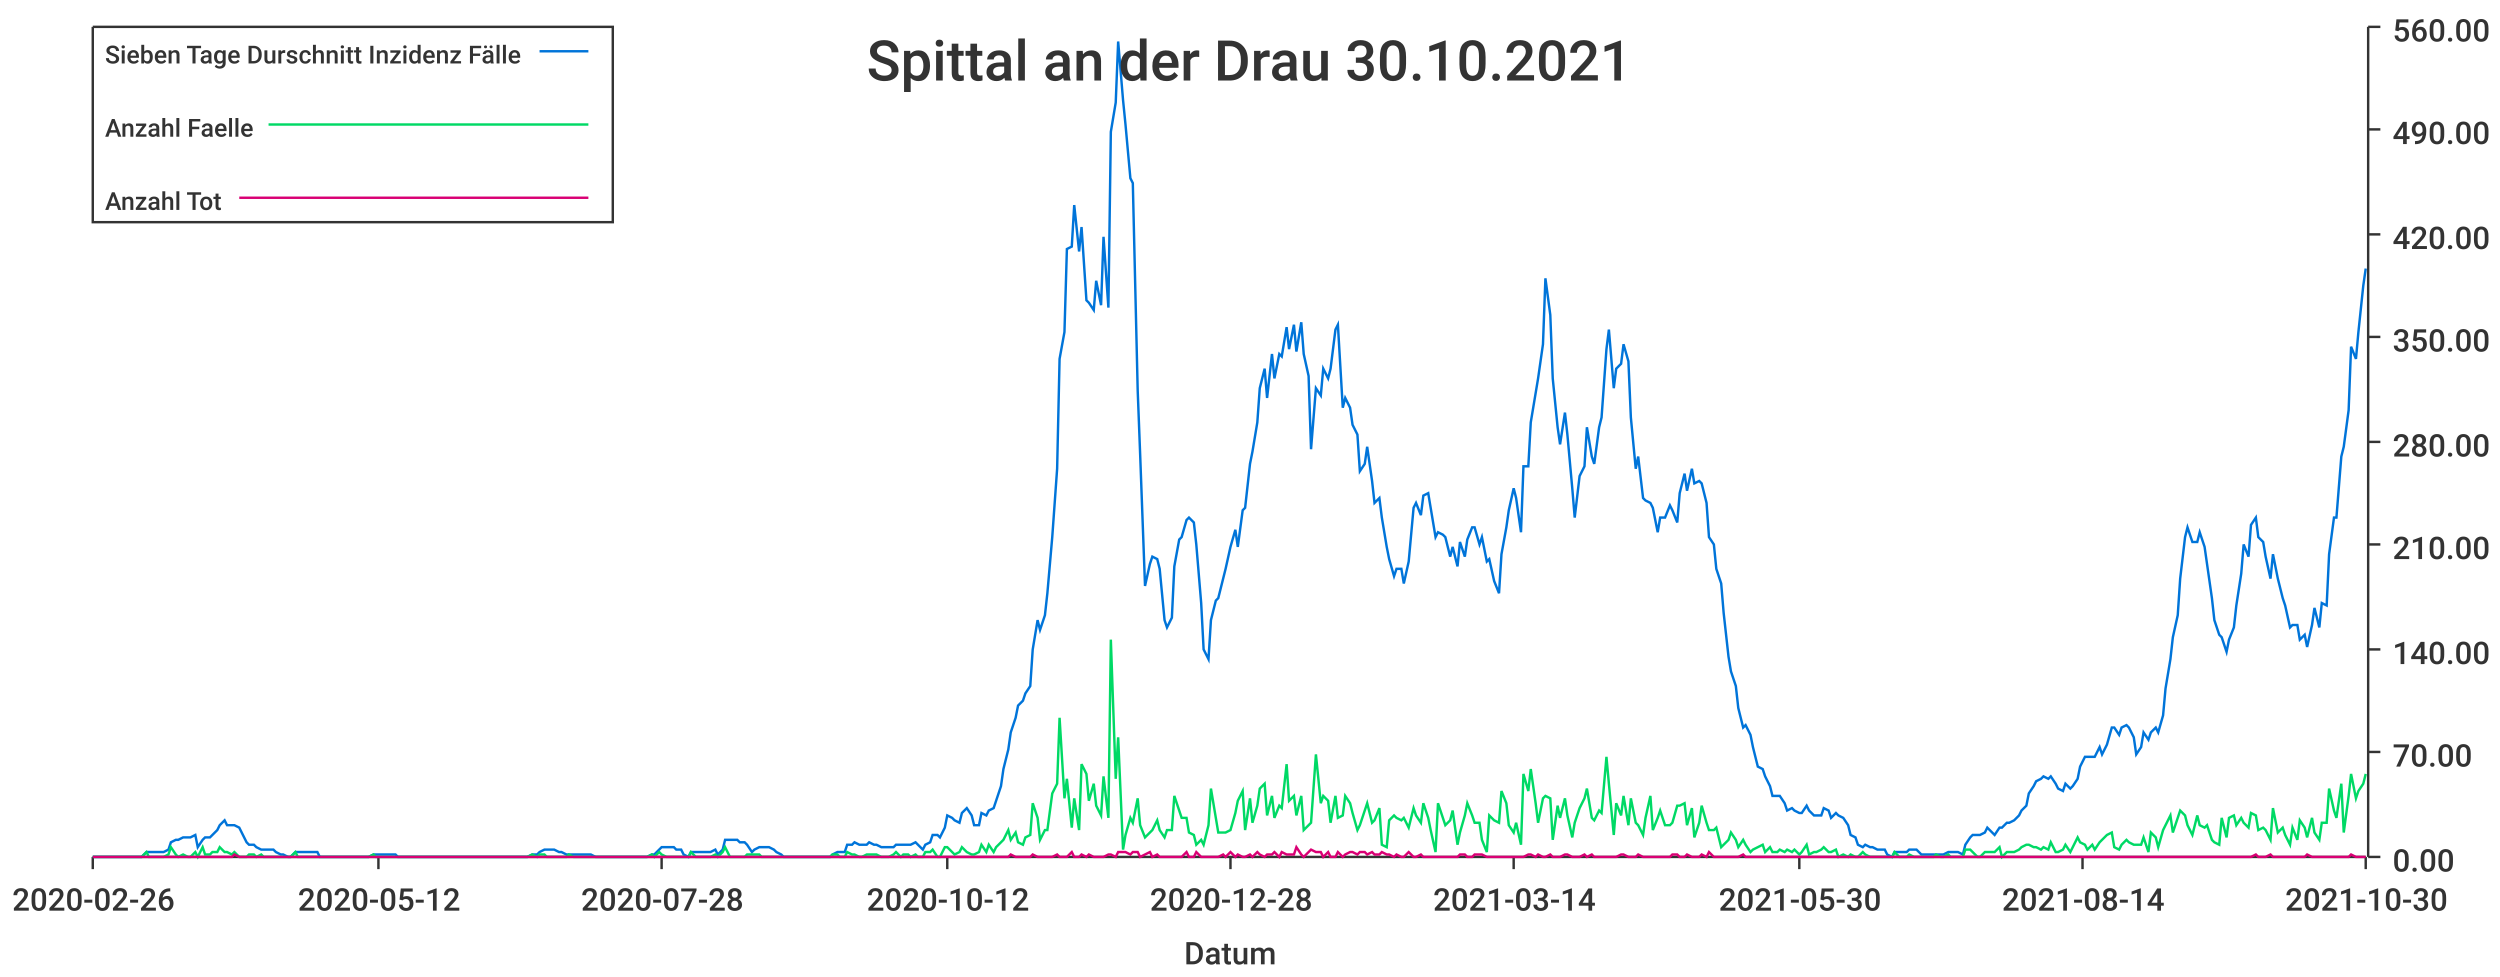
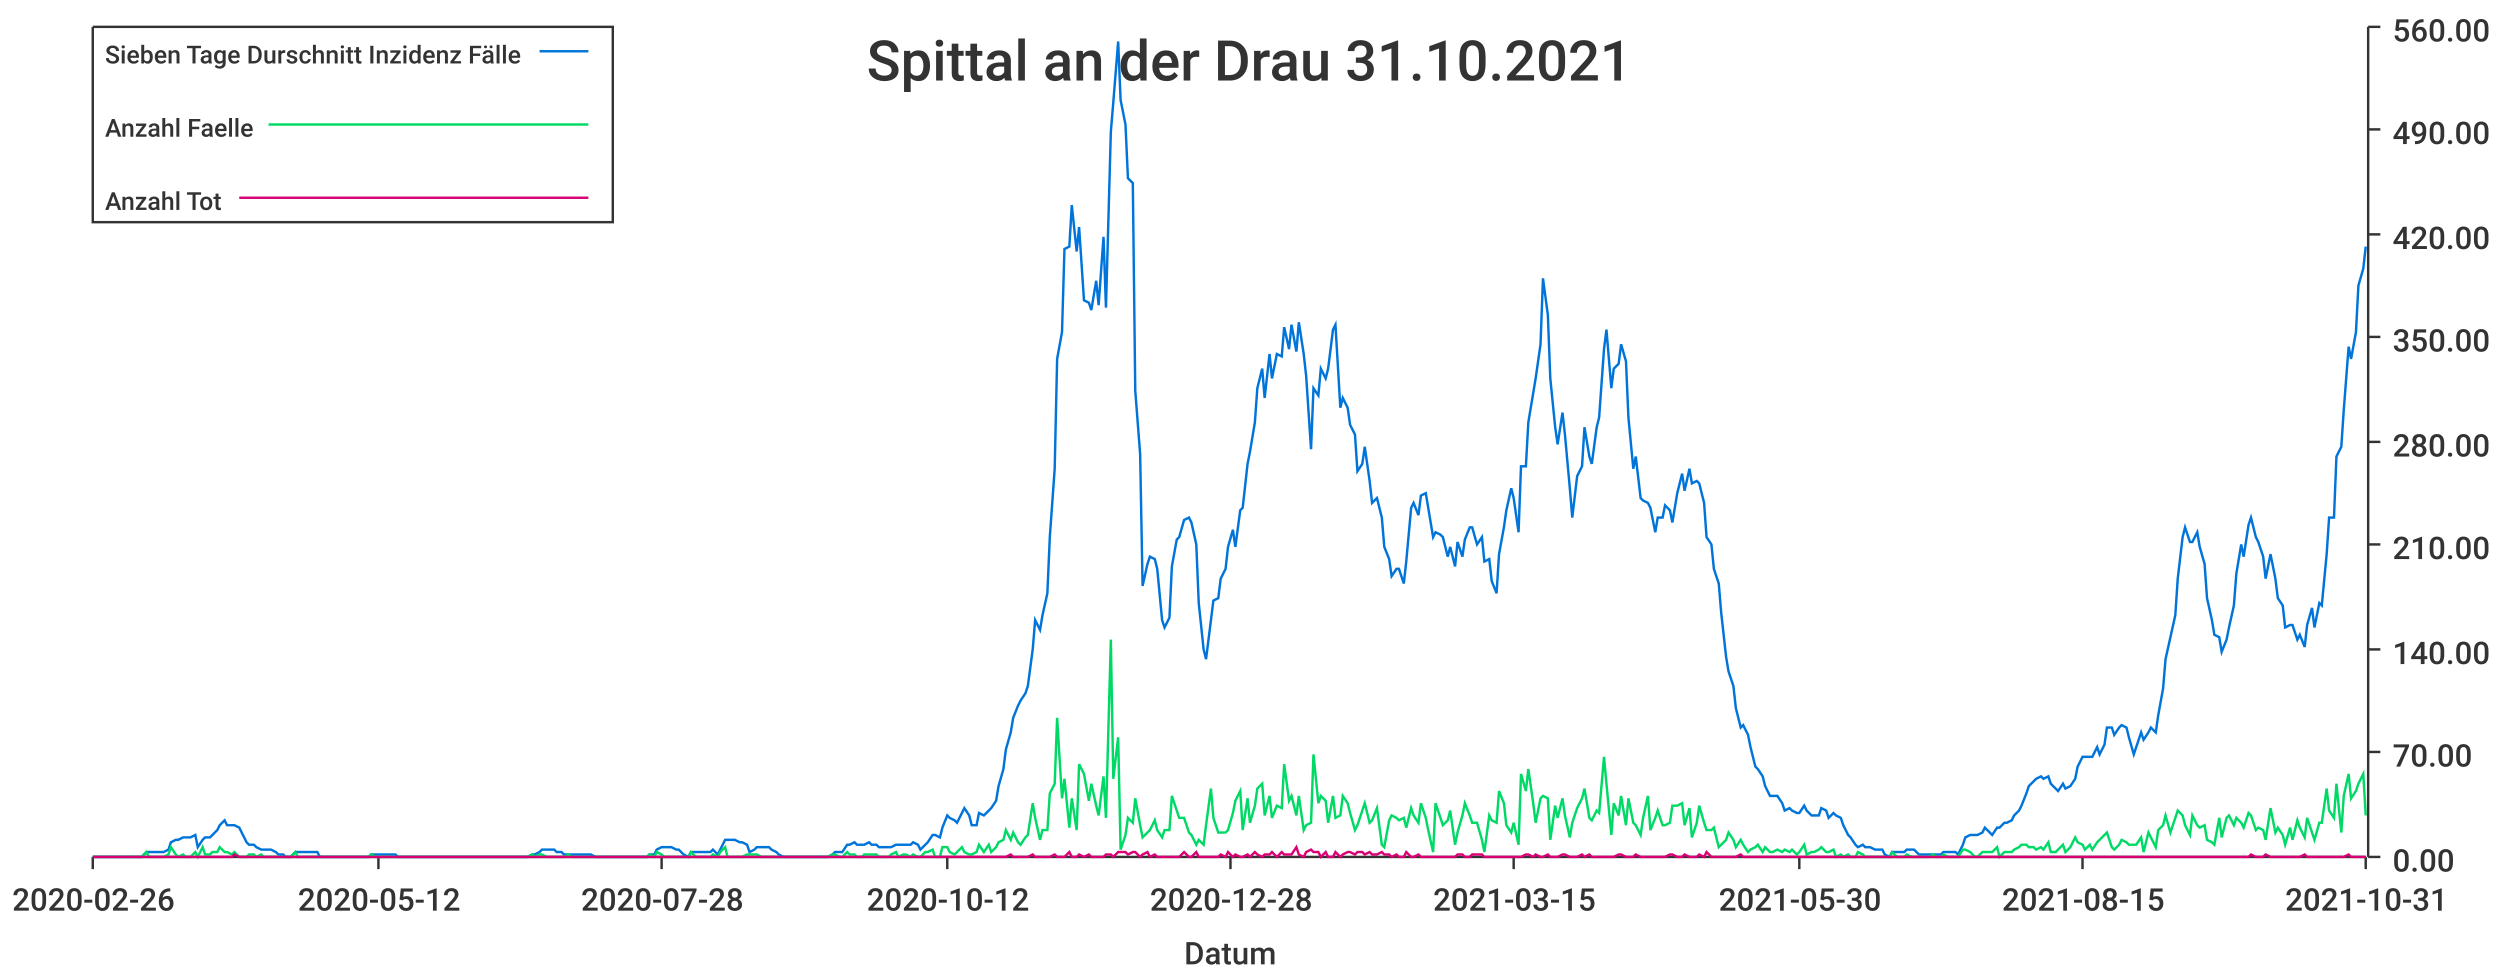
<svg xmlns="http://www.w3.org/2000/svg" width="1024" height="400">\n<path d="M 0 0 L 1024 0 L 1024 400 L 0 400 L 0 0" style="stroke-width:0;stroke:rgba(255,255,255,1.0);fill:rgba(255,255,255,1.0)" />
  <path d="M 38 11 L 969 11 L 969 351 L 38 351 L 38 11" style="stroke-width:0;stroke:rgba(255,255,255,1.0);fill:rgba(255,255,255,1.0)" />
  <path d="M 38 351 L 969 351" style="stroke-width:1;stroke:rgba(51,51,51,1.0);fill:none" />
  <path d="M 38 351 L 38 356" style="stroke-width:1;stroke:rgba(51,51,51,1.0);fill:none" />
  <text x="5" y="373" style="stroke-width:0;stroke:none;fill:rgba(51,51,51,1.0);font-size:12.8px;font-family:'Roboto Medium',sans-serif">2020-02-26</text>
  <path d="M 155 351 L 155 356" style="stroke-width:1;stroke:rgba(51,51,51,1.0);fill:none" />
  <text x="122" y="373" style="stroke-width:0;stroke:none;fill:rgba(51,51,51,1.0);font-size:12.8px;font-family:'Roboto Medium',sans-serif">2020-05-12</text>
  <path d="M 271 351 L 271 356" style="stroke-width:1;stroke:rgba(51,51,51,1.0);fill:none" />
  <text x="238" y="373" style="stroke-width:0;stroke:none;fill:rgba(51,51,51,1.0);font-size:12.8px;font-family:'Roboto Medium',sans-serif">2020-07-28</text>
  <path d="M 388 351 L 388 356" style="stroke-width:1;stroke:rgba(51,51,51,1.0);fill:none" />
  <text x="355" y="373" style="stroke-width:0;stroke:none;fill:rgba(51,51,51,1.0);font-size:12.8px;font-family:'Roboto Medium',sans-serif">2020-10-12</text>
  <path d="M 504 351 L 504 356" style="stroke-width:1;stroke:rgba(51,51,51,1.0);fill:none" />
  <text x="471" y="373" style="stroke-width:0;stroke:none;fill:rgba(51,51,51,1.0);font-size:12.8px;font-family:'Roboto Medium',sans-serif">2020-12-28</text>
  <path d="M 620 351 L 620 356" style="stroke-width:1;stroke:rgba(51,51,51,1.0);fill:none" />
-   <text x="587" y="373" style="stroke-width:0;stroke:none;fill:rgba(51,51,51,1.0);font-size:12.8px;font-family:'Roboto Medium',sans-serif">2021-03-14</text>
+   <text x="587" y="373" style="stroke-width:0;stroke:none;fill:rgba(51,51,51,1.0);font-size:12.8px;font-family:'Roboto Medium',sans-serif">2021-03-15</text>
  <path d="M 737 351 L 737 356" style="stroke-width:1;stroke:rgba(51,51,51,1.0);fill:none" />
  <text x="704" y="373" style="stroke-width:0;stroke:none;fill:rgba(51,51,51,1.0);font-size:12.8px;font-family:'Roboto Medium',sans-serif">2021-05-30</text>
  <path d="M 853 351 L 853 356" style="stroke-width:1;stroke:rgba(51,51,51,1.0);fill:none" />
-   <text x="820" y="373" style="stroke-width:0;stroke:none;fill:rgba(51,51,51,1.0);font-size:12.8px;font-family:'Roboto Medium',sans-serif">2021-08-14</text>
+   <text x="820" y="373" style="stroke-width:0;stroke:none;fill:rgba(51,51,51,1.0);font-size:12.8px;font-family:'Roboto Medium',sans-serif">2021-08-15</text>
  <path d="M 969 351 L 969 356" style="stroke-width:1;stroke:rgba(51,51,51,1.0);fill:none" />
-   <text x="936" y="373" style="stroke-width:0;stroke:none;fill:rgba(51,51,51,1.0);font-size:12.8px;font-family:'Roboto Medium',sans-serif">2021-10-30</text>
+   <text x="936" y="373" style="stroke-width:0;stroke:none;fill:rgba(51,51,51,1.0);font-size:12.8px;font-family:'Roboto Medium',sans-serif">2021-10-31</text>
  <text x="485" y="395" style="stroke-width:0;stroke:none;fill:rgba(51,51,51,1.0);font-size:12.8px;font-family:'Roboto Medium',sans-serif">Datum</text>
  <path d="M 970 351 L 970 11" style="stroke-width:1;stroke:rgba(51,51,51,1.0);fill:none" />
  <path d="M 970 351 L 975 351" style="stroke-width:1;stroke:rgba(51,51,51,1.0);fill:none" />
  <text x="980" y="357" style="stroke-width:0;stroke:none;fill:rgba(51,51,51,1.0);font-size:12.8px;font-family:'Roboto Medium',sans-serif">0.00</text>
  <path d="M 970 308 L 975 308" style="stroke-width:1;stroke:rgba(51,51,51,1.0);fill:none" />
  <text x="980" y="314" style="stroke-width:0;stroke:none;fill:rgba(51,51,51,1.0);font-size:12.8px;font-family:'Roboto Medium',sans-serif">70.00</text>
  <path d="M 970 266 L 975 266" style="stroke-width:1;stroke:rgba(51,51,51,1.0);fill:none" />
  <text x="980" y="272" style="stroke-width:0;stroke:none;fill:rgba(51,51,51,1.0);font-size:12.8px;font-family:'Roboto Medium',sans-serif">140.00</text>
  <path d="M 970 223 L 975 223" style="stroke-width:1;stroke:rgba(51,51,51,1.0);fill:none" />
  <text x="980" y="229" style="stroke-width:0;stroke:none;fill:rgba(51,51,51,1.0);font-size:12.8px;font-family:'Roboto Medium',sans-serif">210.00</text>
  <path d="M 970 181 L 975 181" style="stroke-width:1;stroke:rgba(51,51,51,1.0);fill:none" />
  <text x="980" y="187" style="stroke-width:0;stroke:none;fill:rgba(51,51,51,1.0);font-size:12.8px;font-family:'Roboto Medium',sans-serif">280.00</text>
  <path d="M 970 138 L 975 138" style="stroke-width:1;stroke:rgba(51,51,51,1.0);fill:none" />
  <text x="980" y="144" style="stroke-width:0;stroke:none;fill:rgba(51,51,51,1.0);font-size:12.8px;font-family:'Roboto Medium',sans-serif">350.00</text>
  <path d="M 970 96 L 975 96" style="stroke-width:1;stroke:rgba(51,51,51,1.0);fill:none" />
  <text x="980" y="102" style="stroke-width:0;stroke:none;fill:rgba(51,51,51,1.0);font-size:12.8px;font-family:'Roboto Medium',sans-serif">420.00</text>
  <path d="M 970 53 L 975 53" style="stroke-width:1;stroke:rgba(51,51,51,1.0);fill:none" />
  <text x="980" y="59" style="stroke-width:0;stroke:none;fill:rgba(51,51,51,1.0);font-size:12.8px;font-family:'Roboto Medium',sans-serif">490.00</text>
  <path d="M 970 11 L 975 11" style="stroke-width:1;stroke:rgba(51,51,51,1.0);fill:none" />
  <text x="980" y="17" style="stroke-width:0;stroke:none;fill:rgba(51,51,51,1.0);font-size:12.8px;font-family:'Roboto Medium',sans-serif">560.00</text>
-   <path d="M 38 351 L 40 351 L 42 351 L 43 351 L 45 351 L 46 351 L 48 351 L 49 351 L 51 351 L 52 351 L 54 351 L 55 351 L 57 351 L 58 351 L 60 349 L 61 349 L 63 349 L 64 349 L 66 349 L 67 349 L 69 348 L 70 345 L 72 344 L 73 344 L 75 343 L 77 343 L 78 343 L 80 342 L 81 347 L 83 344 L 84 343 L 86 343 L 87 342 L 89 340 L 90 338 L 92 336 L 93 338 L 95 338 L 96 338 L 98 339 L 99 341 L 101 345 L 102 346 L 104 346 L 105 347 L 107 348 L 108 348 L 110 348 L 112 348 L 113 349 L 115 350 L 116 350 L 118 351 L 119 351 L 121 349 L 122 349 L 124 349 L 125 349 L 127 349 L 128 349 L 130 349 L 131 351 L 133 351 L 134 351 L 136 351 L 137 351 L 139 351 L 140 351 L 142 351 L 143 351 L 145 351 L 147 351 L 148 351 L 150 351 L 151 351 L 153 350 L 154 350 L 156 350 L 157 350 L 159 350 L 160 350 L 162 350 L 163 351 L 165 351 L 166 351 L 168 351 L 169 351 L 171 351 L 172 351 L 174 351 L 175 351 L 177 351 L 178 351 L 180 351 L 181 351 L 183 351 L 185 351 L 186 351 L 188 351 L 189 351 L 191 351 L 192 351 L 194 351 L 195 351 L 197 351 L 198 351 L 200 351 L 201 351 L 203 351 L 204 351 L 206 351 L 207 351 L 209 351 L 210 351 L 212 351 L 213 351 L 215 351 L 216 351 L 218 350 L 220 350 L 221 349 L 223 348 L 224 348 L 226 348 L 227 348 L 229 349 L 230 349 L 232 350 L 233 350 L 235 350 L 236 350 L 238 350 L 239 350 L 241 350 L 242 350 L 244 351 L 245 351 L 247 351 L 248 351 L 250 351 L 251 351 L 253 351 L 255 351 L 256 351 L 258 351 L 259 351 L 261 351 L 262 351 L 264 351 L 265 351 L 267 350 L 268 350 L 270 348 L 271 347 L 273 347 L 274 347 L 276 347 L 277 348 L 279 348 L 280 350 L 282 351 L 283 349 L 285 349 L 286 349 L 288 349 L 290 349 L 291 349 L 293 348 L 294 350 L 296 348 L 297 344 L 299 344 L 300 344 L 302 344 L 303 345 L 305 345 L 306 346 L 308 349 L 309 348 L 311 347 L 312 347 L 314 347 L 315 347 L 317 348 L 318 349 L 320 350 L 321 351 L 323 351 L 324 351 L 326 351 L 328 351 L 329 351 L 331 351 L 332 351 L 334 351 L 335 351 L 337 351 L 338 351 L 340 351 L 341 350 L 343 349 L 344 349 L 346 349 L 347 346 L 349 346 L 350 345 L 352 346 L 353 346 L 355 346 L 356 345 L 358 346 L 359 346 L 361 347 L 363 347 L 364 347 L 366 347 L 367 346 L 369 346 L 370 346 L 372 346 L 373 346 L 375 345 L 376 346 L 378 348 L 379 346 L 381 345 L 382 342 L 384 342 L 385 343 L 387 339 L 388 334 L 390 335 L 391 336 L 393 337 L 394 333 L 396 331 L 398 334 L 399 338 L 401 338 L 402 333 L 404 334 L 405 332 L 407 331 L 408 328 L 410 322 L 411 315 L 413 307 L 414 300 L 416 294 L 417 289 L 419 287 L 420 284 L 422 281 L 423 266 L 425 254 L 426 258 L 428 252 L 429 243 L 431 220 L 433 192 L 434 147 L 436 136 L 437 102 L 439 101 L 440 84 L 442 103 L 443 93 L 445 123 L 446 124 L 448 127 L 449 115 L 451 125 L 452 97 L 454 126 L 455 54 L 457 42 L 458 17 L 460 41 L 461 51 L 463 73 L 464 75 L 466 160 L 467 186 L 469 240 L 471 231 L 472 228 L 474 229 L 475 233 L 477 254 L 478 257 L 480 253 L 481 232 L 483 221 L 484 220 L 486 213 L 487 212 L 489 214 L 490 223 L 492 247 L 493 266 L 495 270 L 496 254 L 498 246 L 499 245 L 501 237 L 502 233 L 504 224 L 506 217 L 507 224 L 509 209 L 510 208 L 512 190 L 513 185 L 515 173 L 516 159 L 518 151 L 519 163 L 521 145 L 522 155 L 524 145 L 525 146 L 527 134 L 528 143 L 530 133 L 531 144 L 533 132 L 534 145 L 536 154 L 537 184 L 539 159 L 541 162 L 542 151 L 544 155 L 545 151 L 547 135 L 548 133 L 550 167 L 551 163 L 553 167 L 554 174 L 556 178 L 557 193 L 559 190 L 560 183 L 562 197 L 563 206 L 565 204 L 566 212 L 568 224 L 569 229 L 571 236 L 572 233 L 574 233 L 575 239 L 577 230 L 579 208 L 580 206 L 582 211 L 583 203 L 585 202 L 586 208 L 588 220 L 589 218 L 591 219 L 592 220 L 594 228 L 595 224 L 597 232 L 598 222 L 600 228 L 601 221 L 603 216 L 604 216 L 606 223 L 607 220 L 609 230 L 610 229 L 612 238 L 614 243 L 615 227 L 617 216 L 618 209 L 620 200 L 621 204 L 623 218 L 624 191 L 626 191 L 627 173 L 629 161 L 630 155 L 632 141 L 633 114 L 635 129 L 636 155 L 638 175 L 639 182 L 641 169 L 642 178 L 644 200 L 645 212 L 647 195 L 649 191 L 650 175 L 652 187 L 653 190 L 655 175 L 656 171 L 658 143 L 659 135 L 661 159 L 662 151 L 664 149 L 665 141 L 667 148 L 668 171 L 670 192 L 671 187 L 673 204 L 674 205 L 676 206 L 677 208 L 679 218 L 680 212 L 682 212 L 684 207 L 685 209 L 687 214 L 688 202 L 690 194 L 691 201 L 693 192 L 694 198 L 696 197 L 697 198 L 699 206 L 700 220 L 702 223 L 703 233 L 705 239 L 706 251 L 708 269 L 709 275 L 711 281 L 712 290 L 714 298 L 715 297 L 717 301 L 718 306 L 720 314 L 722 315 L 723 318 L 725 322 L 726 326 L 728 326 L 729 326 L 731 329 L 732 332 L 734 331 L 735 332 L 737 333 L 738 333 L 740 330 L 741 332 L 743 334 L 744 334 L 746 334 L 747 331 L 749 332 L 750 335 L 752 333 L 753 334 L 755 335 L 757 338 L 758 342 L 760 343 L 761 346 L 763 347 L 764 346 L 766 347 L 767 347 L 769 348 L 770 348 L 772 348 L 773 350 L 775 351 L 776 349 L 778 349 L 779 349 L 781 349 L 782 348 L 784 348 L 785 348 L 787 350 L 788 350 L 790 350 L 792 350 L 793 350 L 795 350 L 796 350 L 798 349 L 799 349 L 801 349 L 802 349 L 804 350 L 805 346 L 807 343 L 808 342 L 810 342 L 811 342 L 813 341 L 814 339 L 816 341 L 817 342 L 819 339 L 820 339 L 822 337 L 823 337 L 825 336 L 827 334 L 828 332 L 830 330 L 831 325 L 833 322 L 834 320 L 836 319 L 837 318 L 839 319 L 840 318 L 842 321 L 843 323 L 845 324 L 846 321 L 848 323 L 849 322 L 851 319 L 852 314 L 854 310 L 855 310 L 857 310 L 858 310 L 860 306 L 861 309 L 863 305 L 865 298 L 866 298 L 868 301 L 869 298 L 871 297 L 872 298 L 874 302 L 875 309 L 877 306 L 878 300 L 880 303 L 881 300 L 883 298 L 884 300 L 886 293 L 887 282 L 889 270 L 890 261 L 892 252 L 893 237 L 895 220 L 896 216 L 898 222 L 900 222 L 901 218 L 903 224 L 904 231 L 906 245 L 907 254 L 909 260 L 910 261 L 912 267 L 913 262 L 915 257 L 916 248 L 918 235 L 919 223 L 921 228 L 922 215 L 924 212 L 925 220 L 927 222 L 928 228 L 930 237 L 931 227 L 933 237 L 935 245 L 936 248 L 938 257 L 939 256 L 941 256 L 942 262 L 944 260 L 945 265 L 947 256 L 948 249 L 950 257 L 951 247 L 953 248 L 954 227 L 956 212 L 957 212 L 959 187 L 960 183 L 962 168 L 963 142 L 965 147 L 966 136 L 968 117 L 969 110" style="stroke-width:1;stroke:rgba(0,116,217,1.0);fill:none" />
-   <path d="M 38 351 L 40 351 L 42 351 L 43 351 L 45 351 L 46 351 L 48 351 L 49 351 L 51 351 L 52 351 L 54 351 L 55 351 L 57 351 L 58 351 L 60 349 L 61 351 L 63 351 L 64 351 L 66 351 L 67 351 L 69 350 L 70 347 L 72 350 L 73 351 L 75 350 L 77 351 L 78 351 L 80 349 L 81 351 L 83 347 L 84 350 L 86 350 L 87 349 L 89 349 L 90 347 L 92 349 L 93 349 L 95 350 L 96 349 L 98 351 L 99 351 L 101 351 L 102 350 L 104 350 L 105 351 L 107 350 L 108 351 L 110 351 L 112 351 L 113 351 L 115 351 L 116 351 L 118 351 L 119 351 L 121 349 L 122 351 L 124 351 L 125 351 L 127 351 L 128 351 L 130 351 L 131 351 L 133 351 L 134 351 L 136 351 L 137 351 L 139 351 L 140 351 L 142 351 L 143 351 L 145 351 L 147 351 L 148 351 L 150 351 L 151 351 L 153 350 L 154 351 L 156 351 L 157 351 L 159 351 L 160 351 L 162 351 L 163 351 L 165 351 L 166 351 L 168 351 L 169 351 L 171 351 L 172 351 L 174 351 L 175 351 L 177 351 L 178 351 L 180 351 L 181 351 L 183 351 L 185 351 L 186 351 L 188 351 L 189 351 L 191 351 L 192 351 L 194 351 L 195 351 L 197 351 L 198 351 L 200 351 L 201 351 L 203 351 L 204 351 L 206 351 L 207 351 L 209 351 L 210 351 L 212 351 L 213 351 L 215 351 L 216 351 L 218 350 L 220 351 L 221 350 L 223 350 L 224 351 L 226 351 L 227 351 L 229 351 L 230 351 L 232 351 L 233 350 L 235 351 L 236 351 L 238 351 L 239 351 L 241 351 L 242 351 L 244 351 L 245 351 L 247 351 L 248 351 L 250 351 L 251 351 L 253 351 L 255 351 L 256 351 L 258 351 L 259 351 L 261 351 L 262 351 L 264 351 L 265 351 L 267 350 L 268 351 L 270 349 L 271 350 L 273 351 L 274 351 L 276 351 L 277 351 L 279 351 L 280 351 L 282 351 L 283 349 L 285 351 L 286 351 L 288 351 L 290 351 L 291 351 L 293 350 L 294 351 L 296 349 L 297 347 L 299 351 L 300 351 L 302 351 L 303 351 L 305 351 L 306 350 L 308 350 L 309 350 L 311 350 L 312 351 L 314 351 L 315 351 L 317 351 L 318 351 L 320 351 L 321 351 L 323 351 L 324 351 L 326 351 L 328 351 L 329 351 L 331 351 L 332 351 L 334 351 L 335 351 L 337 351 L 338 351 L 340 351 L 341 350 L 343 350 L 344 351 L 346 351 L 347 349 L 349 350 L 350 350 L 352 351 L 353 351 L 355 350 L 356 350 L 358 350 L 359 350 L 361 351 L 363 351 L 364 351 L 366 350 L 367 349 L 369 351 L 370 350 L 372 350 L 373 351 L 375 350 L 376 351 L 378 351 L 379 349 L 381 349 L 382 348 L 384 351 L 385 351 L 387 347 L 388 347 L 390 349 L 391 350 L 393 349 L 394 347 L 396 349 L 398 350 L 399 350 L 401 349 L 402 346 L 404 349 L 405 346 L 407 349 L 408 347 L 410 345 L 411 344 L 413 340 L 414 344 L 416 341 L 417 345 L 419 346 L 420 343 L 422 342 L 423 329 L 425 335 L 426 344 L 428 340 L 429 340 L 431 325 L 433 321 L 434 294 L 436 327 L 437 319 L 439 339 L 440 327 L 442 340 L 443 313 L 445 317 L 446 328 L 448 321 L 449 330 L 451 334 L 452 318 L 454 335 L 455 262 L 457 319 L 458 302 L 460 348 L 461 342 L 463 335 L 464 337 L 466 327 L 467 338 L 469 343 L 471 341 L 472 340 L 474 336 L 475 340 L 477 343 L 478 340 L 480 340 L 481 326 L 483 332 L 484 335 L 486 335 L 487 341 L 489 342 L 490 346 L 492 344 L 493 346 L 495 338 L 496 323 L 498 335 L 499 341 L 501 341 L 502 341 L 504 340 L 506 333 L 507 328 L 509 324 L 510 340 L 512 327 L 513 337 L 515 330 L 516 323 L 518 321 L 519 334 L 521 326 L 522 335 L 524 330 L 525 331 L 527 313 L 528 328 L 530 326 L 531 334 L 533 326 L 534 340 L 536 338 L 537 337 L 539 309 L 541 329 L 542 326 L 544 328 L 545 337 L 547 326 L 548 335 L 550 334 L 551 326 L 553 329 L 554 333 L 556 340 L 557 338 L 559 332 L 560 329 L 562 337 L 563 336 L 565 331 L 566 346 L 568 347 L 569 336 L 571 334 L 572 335 L 574 336 L 575 335 L 577 339 L 579 331 L 580 334 L 582 337 L 583 329 L 585 335 L 586 340 L 588 349 L 589 329 L 591 335 L 592 338 L 594 336 L 595 332 L 597 346 L 598 341 L 600 334 L 601 329 L 603 334 L 604 337 L 606 337 L 607 344 L 609 349 L 610 334 L 612 336 L 614 337 L 615 324 L 617 329 L 618 338 L 620 341 L 621 337 L 623 346 L 624 317 L 626 324 L 627 315 L 629 329 L 630 337 L 632 327 L 633 326 L 635 327 L 636 344 L 638 330 L 639 335 L 641 327 L 642 334 L 644 343 L 645 337 L 647 331 L 649 327 L 650 323 L 652 335 L 653 336 L 655 332 L 656 333 L 658 310 L 659 321 L 661 342 L 662 329 L 664 334 L 665 326 L 667 338 L 668 327 L 670 337 L 671 338 L 673 342 L 674 335 L 676 326 L 677 340 L 679 335 L 680 332 L 682 338 L 684 338 L 685 337 L 687 330 L 688 330 L 690 329 L 691 338 L 693 331 L 694 343 L 696 337 L 697 330 L 699 337 L 700 340 L 702 340 L 703 339 L 705 347 L 706 346 L 708 344 L 709 341 L 711 344 L 712 347 L 714 344 L 715 346 L 717 349 L 718 348 L 720 347 L 722 346 L 723 349 L 725 347 L 726 349 L 728 349 L 729 348 L 731 349 L 732 348 L 734 349 L 735 348 L 737 350 L 738 349 L 740 346 L 741 350 L 743 349 L 744 349 L 746 348 L 747 347 L 749 349 L 750 349 L 752 348 L 753 351 L 755 350 L 757 351 L 758 350 L 760 351 L 761 351 L 763 349 L 764 350 L 766 351 L 767 351 L 769 351 L 770 351 L 772 351 L 773 351 L 775 351 L 776 349 L 778 351 L 779 351 L 781 351 L 782 350 L 784 351 L 785 351 L 787 351 L 788 351 L 790 351 L 792 351 L 793 350 L 795 351 L 796 351 L 798 350 L 799 351 L 801 351 L 802 351 L 804 351 L 805 348 L 807 348 L 808 349 L 810 351 L 811 351 L 813 349 L 814 349 L 816 349 L 817 349 L 819 347 L 820 351 L 822 349 L 823 349 L 825 349 L 827 348 L 828 347 L 830 346 L 831 346 L 833 347 L 834 347 L 836 348 L 837 347 L 839 348 L 840 345 L 842 349 L 843 349 L 845 348 L 846 346 L 848 349 L 849 347 L 851 343 L 852 345 L 854 346 L 855 348 L 857 346 L 858 348 L 860 345 L 861 344 L 863 342 L 865 341 L 866 347 L 868 348 L 869 346 L 871 344 L 872 345 L 874 346 L 875 346 L 877 346 L 878 343 L 880 349 L 881 341 L 883 343 L 884 347 L 886 340 L 887 338 L 889 334 L 890 341 L 892 335 L 893 332 L 895 334 L 896 338 L 898 342 L 900 334 L 901 338 L 903 339 L 904 338 L 906 344 L 907 345 L 909 346 L 910 335 L 912 343 L 913 335 L 915 334 L 916 338 L 918 335 L 919 337 L 921 339 L 922 333 L 924 334 L 925 340 L 927 339 L 928 340 L 930 344 L 931 331 L 933 341 L 935 339 L 936 342 L 938 346 L 939 339 L 941 344 L 942 336 L 944 339 L 945 343 L 947 335 L 948 341 L 950 344 L 951 337 L 953 337 L 954 323 L 956 332 L 957 335 L 959 321 L 960 341 L 962 326 L 963 317 L 965 327 L 966 324 L 968 321 L 969 317" style="stroke-width:1;stroke:rgba(0,217,101,1.0);fill:none" />
-   <path d="M 38 351 L 40 351 L 42 351 L 43 351 L 45 351 L 46 351 L 48 351 L 49 351 L 51 351 L 52 351 L 54 351 L 55 351 L 57 351 L 58 351 L 60 351 L 61 351 L 63 351 L 64 351 L 66 351 L 67 351 L 69 351 L 70 351 L 72 351 L 73 351 L 75 351 L 77 351 L 78 351 L 80 351 L 81 351 L 83 351 L 84 351 L 86 351 L 87 351 L 89 351 L 90 351 L 92 351 L 93 351 L 95 351 L 96 350 L 98 351 L 99 351 L 101 351 L 102 351 L 104 351 L 105 351 L 107 351 L 108 351 L 110 351 L 112 351 L 113 351 L 115 351 L 116 351 L 118 351 L 119 351 L 121 351 L 122 351 L 124 351 L 125 351 L 127 351 L 128 351 L 130 351 L 131 351 L 133 351 L 134 351 L 136 351 L 137 351 L 139 351 L 140 351 L 142 351 L 143 351 L 145 351 L 147 351 L 148 351 L 150 351 L 151 351 L 153 351 L 154 351 L 156 351 L 157 351 L 159 351 L 160 351 L 162 351 L 163 351 L 165 351 L 166 351 L 168 351 L 169 351 L 171 351 L 172 351 L 174 351 L 175 351 L 177 351 L 178 351 L 180 351 L 181 351 L 183 351 L 185 351 L 186 351 L 188 351 L 189 351 L 191 351 L 192 351 L 194 351 L 195 351 L 197 351 L 198 351 L 200 351 L 201 351 L 203 351 L 204 351 L 206 351 L 207 351 L 209 351 L 210 351 L 212 351 L 213 351 L 215 351 L 216 351 L 218 351 L 220 351 L 221 351 L 223 351 L 224 351 L 226 351 L 227 351 L 229 351 L 230 351 L 232 351 L 233 351 L 235 351 L 236 351 L 238 351 L 239 351 L 241 351 L 242 351 L 244 351 L 245 351 L 247 351 L 248 351 L 250 351 L 251 351 L 253 351 L 255 351 L 256 351 L 258 351 L 259 351 L 261 351 L 262 351 L 264 351 L 265 351 L 267 351 L 268 351 L 270 351 L 271 351 L 273 351 L 274 351 L 276 351 L 277 351 L 279 351 L 280 351 L 282 351 L 283 351 L 285 351 L 286 351 L 288 351 L 290 351 L 291 351 L 293 351 L 294 351 L 296 351 L 297 351 L 299 351 L 300 351 L 302 351 L 303 351 L 305 351 L 306 351 L 308 351 L 309 351 L 311 351 L 312 351 L 314 351 L 315 351 L 317 351 L 318 351 L 320 351 L 321 351 L 323 351 L 324 351 L 326 351 L 328 351 L 329 351 L 331 351 L 332 351 L 334 351 L 335 351 L 337 351 L 338 351 L 340 351 L 341 351 L 343 351 L 344 351 L 346 351 L 347 351 L 349 351 L 350 351 L 352 351 L 353 351 L 355 351 L 356 351 L 358 351 L 359 351 L 361 351 L 363 351 L 364 351 L 366 351 L 367 351 L 369 351 L 370 351 L 372 351 L 373 351 L 375 351 L 376 351 L 378 351 L 379 351 L 381 351 L 382 351 L 384 351 L 385 351 L 387 351 L 388 351 L 390 351 L 391 351 L 393 351 L 394 351 L 396 351 L 398 351 L 399 351 L 401 351 L 402 351 L 404 351 L 405 351 L 407 351 L 408 351 L 410 351 L 411 351 L 413 351 L 414 350 L 416 351 L 417 351 L 419 351 L 420 351 L 422 351 L 423 350 L 425 351 L 426 351 L 428 351 L 429 351 L 431 351 L 433 350 L 434 351 L 436 351 L 437 351 L 439 349 L 440 351 L 442 351 L 443 350 L 445 351 L 446 350 L 448 351 L 449 351 L 451 351 L 452 351 L 454 350 L 455 350 L 457 351 L 458 349 L 460 349 L 461 349 L 463 350 L 464 349 L 466 349 L 467 351 L 469 350 L 471 349 L 472 351 L 474 350 L 475 351 L 477 351 L 478 351 L 480 351 L 481 351 L 483 351 L 484 351 L 486 349 L 487 351 L 489 351 L 490 349 L 492 351 L 493 351 L 495 351 L 496 351 L 498 351 L 499 351 L 501 350 L 502 351 L 504 349 L 506 351 L 507 350 L 509 351 L 510 351 L 512 350 L 513 351 L 515 349 L 516 350 L 518 351 L 519 350 L 521 350 L 522 349 L 524 351 L 525 349 L 527 350 L 528 350 L 530 350 L 531 347 L 533 350 L 534 351 L 536 349 L 537 348 L 539 349 L 541 349 L 542 351 L 544 349 L 545 351 L 547 351 L 548 349 L 550 351 L 551 350 L 553 349 L 554 349 L 556 350 L 557 349 L 559 349 L 560 350 L 562 349 L 563 350 L 565 350 L 566 349 L 568 350 L 569 350 L 571 351 L 572 350 L 574 351 L 575 351 L 577 349 L 579 351 L 580 351 L 582 350 L 583 351 L 585 351 L 586 351 L 588 351 L 589 351 L 591 351 L 592 351 L 594 351 L 595 351 L 597 351 L 598 350 L 600 350 L 601 351 L 603 351 L 604 350 L 606 350 L 607 350 L 609 351 L 610 351 L 612 351 L 614 351 L 615 351 L 617 351 L 618 351 L 620 351 L 621 351 L 623 351 L 624 351 L 626 350 L 627 350 L 629 351 L 630 350 L 632 351 L 633 351 L 635 350 L 636 351 L 638 351 L 639 351 L 641 350 L 642 350 L 644 351 L 645 351 L 647 351 L 649 350 L 650 351 L 652 350 L 653 351 L 655 351 L 656 351 L 658 351 L 659 351 L 661 351 L 662 351 L 664 350 L 665 350 L 667 351 L 668 351 L 670 351 L 671 350 L 673 351 L 674 351 L 676 351 L 677 351 L 679 351 L 680 351 L 682 351 L 684 351 L 685 350 L 687 350 L 688 351 L 690 351 L 691 350 L 693 351 L 694 351 L 696 351 L 697 350 L 699 351 L 700 349 L 702 351 L 703 351 L 705 351 L 706 351 L 708 351 L 709 351 L 711 351 L 712 351 L 714 350 L 715 351 L 717 351 L 718 351 L 720 351 L 722 351 L 723 351 L 725 351 L 726 351 L 728 351 L 729 351 L 731 351 L 732 351 L 734 351 L 735 351 L 737 351 L 738 351 L 740 351 L 741 351 L 743 351 L 744 351 L 746 351 L 747 351 L 749 351 L 750 351 L 752 351 L 753 351 L 755 351 L 757 351 L 758 351 L 760 351 L 761 351 L 763 351 L 764 351 L 766 351 L 767 351 L 769 351 L 770 351 L 772 351 L 773 351 L 775 351 L 776 351 L 778 351 L 779 351 L 781 351 L 782 351 L 784 351 L 785 351 L 787 351 L 788 351 L 790 351 L 792 351 L 793 351 L 795 351 L 796 351 L 798 351 L 799 351 L 801 351 L 802 351 L 804 351 L 805 351 L 807 351 L 808 351 L 810 351 L 811 351 L 813 351 L 814 351 L 816 351 L 817 351 L 819 351 L 820 351 L 822 351 L 823 351 L 825 351 L 827 351 L 828 351 L 830 351 L 831 351 L 833 351 L 834 351 L 836 351 L 837 351 L 839 351 L 840 351 L 842 351 L 843 351 L 845 351 L 846 351 L 848 351 L 849 351 L 851 351 L 852 351 L 854 351 L 855 351 L 857 351 L 858 351 L 860 351 L 861 351 L 863 351 L 865 351 L 866 351 L 868 351 L 869 351 L 871 351 L 872 351 L 874 351 L 875 351 L 877 351 L 878 351 L 880 351 L 881 351 L 883 351 L 884 351 L 886 351 L 887 351 L 889 351 L 890 351 L 892 351 L 893 351 L 895 351 L 896 351 L 898 351 L 900 351 L 901 351 L 903 351 L 904 351 L 906 351 L 907 351 L 909 351 L 910 351 L 912 351 L 913 351 L 915 351 L 916 351 L 918 351 L 919 351 L 921 351 L 922 351 L 924 350 L 925 351 L 927 351 L 928 351 L 930 350 L 931 351 L 933 351 L 935 351 L 936 351 L 938 351 L 939 351 L 941 351 L 942 351 L 944 351 L 945 350 L 947 351 L 948 351 L 950 351 L 951 351 L 953 351 L 954 351 L 956 351 L 957 351 L 959 351 L 960 351 L 962 351 L 963 350 L 965 351 L 966 351 L 968 351 L 969 351" style="stroke-width:1;stroke:rgba(217,0,116,1.0);fill:none" />
-   <text x="355" y="33" style="stroke-width:0;stroke:none;fill:rgba(51,51,51,1.0);font-size:23.0px;font-family:'Roboto Medium',sans-serif">Spittal an der Drau 30.10.2021</text>
+   <path d="M 38 351 L 40 351 L 42 351 L 43 351 L 45 351 L 46 351 L 48 351 L 49 351 L 51 351 L 52 351 L 54 351 L 55 351 L 57 351 L 58 351 L 60 349 L 61 349 L 63 349 L 64 349 L 66 349 L 67 349 L 69 348 L 70 345 L 72 344 L 73 344 L 75 343 L 76 343 L 78 343 L 80 342 L 81 347 L 83 344 L 84 343 L 86 343 L 87 342 L 89 340 L 90 338 L 92 336 L 93 338 L 95 338 L 96 338 L 98 339 L 99 341 L 101 345 L 102 346 L 104 346 L 105 347 L 107 348 L 108 348 L 110 348 L 111 348 L 113 349 L 114 350 L 116 350 L 117 351 L 119 351 L 121 349 L 122 349 L 124 349 L 125 349 L 127 349 L 128 349 L 130 349 L 131 351 L 133 351 L 134 351 L 136 351 L 137 351 L 139 351 L 140 351 L 142 351 L 143 351 L 145 351 L 146 351 L 148 351 L 149 351 L 151 351 L 152 350 L 154 350 L 155 350 L 157 350 L 158 350 L 160 350 L 162 350 L 163 351 L 165 351 L 166 351 L 168 351 L 169 351 L 171 351 L 172 351 L 174 351 L 175 351 L 177 351 L 178 351 L 180 351 L 181 351 L 183 351 L 184 351 L 186 351 L 187 351 L 189 351 L 190 351 L 192 351 L 193 351 L 195 351 L 196 351 L 198 351 L 199 351 L 201 351 L 203 351 L 204 351 L 206 351 L 207 351 L 209 351 L 210 351 L 212 351 L 213 351 L 215 351 L 216 351 L 218 350 L 219 350 L 221 349 L 222 348 L 224 348 L 225 348 L 227 348 L 228 349 L 230 349 L 231 350 L 233 350 L 234 350 L 236 350 L 237 350 L 239 350 L 240 350 L 242 350 L 244 351 L 245 351 L 247 351 L 248 351 L 250 351 L 251 351 L 253 351 L 254 351 L 256 351 L 257 351 L 259 351 L 260 351 L 262 351 L 263 351 L 265 351 L 266 350 L 268 350 L 269 348 L 271 347 L 272 347 L 274 347 L 275 347 L 277 348 L 278 348 L 280 350 L 282 351 L 283 349 L 285 349 L 286 349 L 288 349 L 289 349 L 291 349 L 292 348 L 294 350 L 295 348 L 297 344 L 298 344 L 300 344 L 301 344 L 303 345 L 304 345 L 306 346 L 307 349 L 309 348 L 310 347 L 312 347 L 313 347 L 315 347 L 316 348 L 318 349 L 319 350 L 321 351 L 323 351 L 324 351 L 326 351 L 327 351 L 329 351 L 330 351 L 332 351 L 333 351 L 335 351 L 336 351 L 338 351 L 339 351 L 341 350 L 342 349 L 344 349 L 345 349 L 347 346 L 348 346 L 350 345 L 351 346 L 353 346 L 354 346 L 356 345 L 357 346 L 359 346 L 360 347 L 362 347 L 364 347 L 365 347 L 367 346 L 368 346 L 370 346 L 371 346 L 373 346 L 374 345 L 376 346 L 377 348 L 379 346 L 380 345 L 382 342 L 383 342 L 385 343 L 386 339 L 388 334 L 389 335 L 391 336 L 392 337 L 394 333 L 395 331 L 397 334 L 398 338 L 400 338 L 401 333 L 403 334 L 405 332 L 406 331 L 408 328 L 409 322 L 411 315 L 412 307 L 414 300 L 415 294 L 417 289 L 418 287 L 420 284 L 421 281 L 423 266 L 424 254 L 426 258 L 427 252 L 429 243 L 430 220 L 432 192 L 433 147 L 435 136 L 436 102 L 438 101 L 439 84 L 441 103 L 442 93 L 444 123 L 446 124 L 447 127 L 449 115 L 450 125 L 452 97 L 453 126 L 455 54 L 456 42 L 458 17 L 459 41 L 461 51 L 462 73 L 464 75 L 465 160 L 467 186 L 468 240 L 470 231 L 471 228 L 473 229 L 474 233 L 476 254 L 477 257 L 479 253 L 480 232 L 482 221 L 483 220 L 485 213 L 487 212 L 488 214 L 490 223 L 491 247 L 493 266 L 494 270 L 496 254 L 497 246 L 499 245 L 500 237 L 502 233 L 503 224 L 505 217 L 506 224 L 508 209 L 509 208 L 511 190 L 512 185 L 514 173 L 515 159 L 517 151 L 518 163 L 520 145 L 521 155 L 523 145 L 525 146 L 526 134 L 528 143 L 529 133 L 531 144 L 532 132 L 534 145 L 535 154 L 537 184 L 538 159 L 540 162 L 541 151 L 543 155 L 544 151 L 546 135 L 547 133 L 549 167 L 550 163 L 552 167 L 553 174 L 555 178 L 556 193 L 558 190 L 559 183 L 561 197 L 562 206 L 564 204 L 566 212 L 567 224 L 569 229 L 570 236 L 572 233 L 573 233 L 575 239 L 576 230 L 578 208 L 579 206 L 581 211 L 582 203 L 584 202 L 585 208 L 587 220 L 588 218 L 590 219 L 591 220 L 593 228 L 594 224 L 596 232 L 597 222 L 599 228 L 600 221 L 602 216 L 603 216 L 605 223 L 607 220 L 608 230 L 610 229 L 611 238 L 613 243 L 614 227 L 616 216 L 617 209 L 619 200 L 620 204 L 622 218 L 623 191 L 625 191 L 626 173 L 628 161 L 629 155 L 631 141 L 632 114 L 634 129 L 635 155 L 637 175 L 638 182 L 640 169 L 641 178 L 643 200 L 644 212 L 646 195 L 648 191 L 649 175 L 651 187 L 652 190 L 654 175 L 655 171 L 657 143 L 658 135 L 660 159 L 661 151 L 663 149 L 664 141 L 666 148 L 667 171 L 669 192 L 670 187 L 672 204 L 673 205 L 675 206 L 676 208 L 678 218 L 679 212 L 681 212 L 682 207 L 684 209 L 685 214 L 687 202 L 689 194 L 690 201 L 692 192 L 693 198 L 695 197 L 696 198 L 698 206 L 699 220 L 701 223 L 702 233 L 704 239 L 705 251 L 707 269 L 708 275 L 710 281 L 711 290 L 713 298 L 714 297 L 716 301 L 717 306 L 719 314 L 720 315 L 722 318 L 723 322 L 725 326 L 726 326 L 728 326 L 730 329 L 731 332 L 733 331 L 734 332 L 736 333 L 737 333 L 739 330 L 740 332 L 742 334 L 743 334 L 745 334 L 746 331 L 748 332 L 749 335 L 751 333 L 752 334 L 754 335 L 755 338 L 757 342 L 758 343 L 760 346 L 761 347 L 763 346 L 764 347 L 766 347 L 768 348 L 769 348 L 771 348 L 772 350 L 774 351 L 775 349 L 777 349 L 778 349 L 780 349 L 781 348 L 783 348 L 784 348 L 786 350 L 787 350 L 789 350 L 790 350 L 792 350 L 793 350 L 795 350 L 796 349 L 798 349 L 799 349 L 801 349 L 802 350 L 804 346 L 805 343 L 807 342 L 809 342 L 810 342 L 812 341 L 813 339 L 815 341 L 816 342 L 818 339 L 819 339 L 821 337 L 822 337 L 824 336 L 825 334 L 827 332 L 828 330 L 830 325 L 831 322 L 833 320 L 834 319 L 836 318 L 837 319 L 839 318 L 840 321 L 842 323 L 843 324 L 845 321 L 846 323 L 848 322 L 850 319 L 851 314 L 853 310 L 854 310 L 856 310 L 857 310 L 859 306 L 860 309 L 862 305 L 863 298 L 865 298 L 866 301 L 868 298 L 869 297 L 871 298 L 872 302 L 874 309 L 875 306 L 877 300 L 878 303 L 880 300 L 881 298 L 883 300 L 884 293 L 886 282 L 887 270 L 889 261 L 891 252 L 892 237 L 894 220 L 895 216 L 897 222 L 898 222 L 900 218 L 901 224 L 903 231 L 904 245 L 906 254 L 907 260 L 909 261 L 910 267 L 912 262 L 913 257 L 915 248 L 916 235 L 918 223 L 919 228 L 921 215 L 922 212 L 924 220 L 925 222 L 927 228 L 928 237 L 930 227 L 932 237 L 933 245 L 935 248 L 936 257 L 938 256 L 939 256 L 941 262 L 942 260 L 944 265 L 945 256 L 947 249 L 948 257 L 950 247 L 951 248 L 953 227 L 954 212 L 956 212 L 957 187 L 959 183 L 960 168 L 962 142 L 963 147 L 965 136 L 966 117 L 968 110 L 969 101" style="stroke-width:1;stroke:rgba(0,116,217,1.0);fill:none" />
+   <path d="M 38 351 L 40 351 L 42 351 L 43 351 L 45 351 L 46 351 L 48 351 L 49 351 L 51 351 L 52 351 L 54 351 L 55 351 L 57 351 L 58 351 L 60 349 L 61 351 L 63 351 L 64 351 L 66 351 L 67 351 L 69 350 L 70 347 L 72 350 L 73 351 L 75 350 L 76 351 L 78 351 L 80 349 L 81 351 L 83 347 L 84 350 L 86 350 L 87 349 L 89 349 L 90 347 L 92 349 L 93 349 L 95 350 L 96 349 L 98 351 L 99 351 L 101 351 L 102 350 L 104 350 L 105 351 L 107 350 L 108 351 L 110 351 L 111 351 L 113 351 L 114 351 L 116 351 L 117 351 L 119 351 L 121 349 L 122 351 L 124 351 L 125 351 L 127 351 L 128 351 L 130 351 L 131 351 L 133 351 L 134 351 L 136 351 L 137 351 L 139 351 L 140 351 L 142 351 L 143 351 L 145 351 L 146 351 L 148 351 L 149 351 L 151 351 L 152 350 L 154 351 L 155 351 L 157 351 L 158 351 L 160 351 L 162 351 L 163 351 L 165 351 L 166 351 L 168 351 L 169 351 L 171 351 L 172 351 L 174 351 L 175 351 L 177 351 L 178 351 L 180 351 L 181 351 L 183 351 L 184 351 L 186 351 L 187 351 L 189 351 L 190 351 L 192 351 L 193 351 L 195 351 L 196 351 L 198 351 L 199 351 L 201 351 L 203 351 L 204 351 L 206 351 L 207 351 L 209 351 L 210 351 L 212 351 L 213 351 L 215 351 L 216 351 L 218 350 L 219 351 L 221 350 L 222 350 L 224 351 L 225 351 L 227 351 L 228 351 L 230 351 L 231 351 L 233 350 L 234 351 L 236 351 L 237 351 L 239 351 L 240 351 L 242 351 L 244 351 L 245 351 L 247 351 L 248 351 L 250 351 L 251 351 L 253 351 L 254 351 L 256 351 L 257 351 L 259 351 L 260 351 L 262 351 L 263 351 L 265 351 L 266 350 L 268 351 L 269 349 L 271 350 L 272 351 L 274 351 L 275 351 L 277 351 L 278 351 L 280 351 L 282 351 L 283 349 L 285 351 L 286 351 L 288 351 L 289 351 L 291 351 L 292 350 L 294 351 L 295 349 L 297 347 L 298 351 L 300 351 L 301 351 L 303 351 L 304 351 L 306 350 L 307 350 L 309 350 L 310 350 L 312 351 L 313 351 L 315 351 L 316 351 L 318 351 L 319 351 L 321 351 L 323 351 L 324 351 L 326 351 L 327 351 L 329 351 L 330 351 L 332 351 L 333 351 L 335 351 L 336 351 L 338 351 L 339 351 L 341 350 L 342 350 L 344 351 L 345 351 L 347 349 L 348 350 L 350 350 L 351 351 L 353 351 L 354 350 L 356 350 L 357 350 L 359 350 L 360 351 L 362 351 L 364 351 L 365 350 L 367 349 L 368 351 L 370 350 L 371 350 L 373 351 L 374 350 L 376 351 L 377 351 L 379 349 L 380 349 L 382 348 L 383 351 L 385 351 L 386 347 L 388 347 L 389 349 L 391 350 L 392 349 L 394 347 L 395 349 L 397 350 L 398 350 L 400 349 L 401 346 L 403 349 L 405 346 L 406 349 L 408 347 L 409 345 L 411 344 L 412 340 L 414 344 L 415 341 L 417 345 L 418 346 L 420 343 L 421 342 L 423 329 L 424 335 L 426 344 L 427 340 L 429 340 L 430 325 L 432 321 L 433 294 L 435 327 L 436 319 L 438 339 L 439 327 L 441 340 L 442 313 L 444 317 L 446 328 L 447 321 L 449 330 L 450 334 L 452 318 L 453 335 L 455 262 L 456 319 L 458 302 L 459 348 L 461 342 L 462 335 L 464 337 L 465 327 L 467 338 L 468 343 L 470 341 L 471 340 L 473 336 L 474 340 L 476 343 L 477 340 L 479 340 L 480 326 L 482 332 L 483 335 L 485 335 L 487 341 L 488 342 L 490 346 L 491 344 L 493 346 L 494 338 L 496 323 L 497 335 L 499 341 L 500 341 L 502 341 L 503 340 L 505 333 L 506 328 L 508 324 L 509 340 L 511 327 L 512 337 L 514 330 L 515 323 L 517 321 L 518 334 L 520 326 L 521 335 L 523 330 L 525 331 L 526 313 L 528 328 L 529 326 L 531 334 L 532 326 L 534 340 L 535 338 L 537 337 L 538 309 L 540 329 L 541 326 L 543 328 L 544 337 L 546 326 L 547 335 L 549 334 L 550 326 L 552 329 L 553 333 L 555 340 L 556 338 L 558 332 L 559 329 L 561 337 L 562 336 L 564 331 L 566 346 L 567 347 L 569 336 L 570 334 L 572 335 L 573 336 L 575 335 L 576 339 L 578 331 L 579 334 L 581 337 L 582 329 L 584 335 L 585 340 L 587 349 L 588 329 L 590 335 L 591 338 L 593 336 L 594 332 L 596 346 L 597 341 L 599 334 L 600 329 L 602 334 L 603 337 L 605 337 L 607 344 L 608 349 L 610 334 L 611 336 L 613 337 L 614 324 L 616 329 L 617 338 L 619 341 L 620 337 L 622 346 L 623 317 L 625 324 L 626 315 L 628 329 L 629 337 L 631 327 L 632 326 L 634 327 L 635 344 L 637 330 L 638 335 L 640 327 L 641 334 L 643 343 L 644 337 L 646 331 L 648 327 L 649 323 L 651 335 L 652 336 L 654 332 L 655 333 L 657 310 L 658 321 L 660 342 L 661 329 L 663 334 L 664 326 L 666 338 L 667 327 L 669 337 L 670 338 L 672 342 L 673 335 L 675 326 L 676 340 L 678 335 L 679 332 L 681 338 L 682 338 L 684 337 L 685 330 L 687 330 L 689 329 L 690 338 L 692 331 L 693 343 L 695 337 L 696 330 L 698 337 L 699 340 L 701 340 L 702 339 L 704 347 L 705 346 L 707 344 L 708 341 L 710 344 L 711 347 L 713 344 L 714 346 L 716 349 L 717 348 L 719 347 L 720 346 L 722 349 L 723 347 L 725 349 L 726 349 L 728 348 L 730 349 L 731 348 L 733 349 L 734 348 L 736 350 L 737 349 L 739 346 L 740 350 L 742 349 L 743 349 L 745 348 L 746 347 L 748 349 L 749 349 L 751 348 L 752 351 L 754 350 L 755 351 L 757 350 L 758 351 L 760 351 L 761 349 L 763 350 L 764 351 L 766 351 L 768 351 L 769 351 L 771 351 L 772 351 L 774 351 L 775 349 L 777 351 L 778 351 L 780 351 L 781 350 L 783 351 L 784 351 L 786 351 L 787 351 L 789 351 L 790 351 L 792 350 L 793 351 L 795 351 L 796 350 L 798 351 L 799 351 L 801 351 L 802 351 L 804 348 L 805 348 L 807 349 L 809 351 L 810 351 L 812 349 L 813 349 L 815 349 L 816 349 L 818 347 L 819 351 L 821 349 L 822 349 L 824 349 L 825 348 L 827 347 L 828 346 L 830 346 L 831 347 L 833 347 L 834 348 L 836 347 L 837 348 L 839 345 L 840 349 L 842 349 L 843 348 L 845 346 L 846 349 L 848 347 L 850 343 L 851 345 L 853 346 L 854 348 L 856 346 L 857 348 L 859 345 L 860 344 L 862 342 L 863 341 L 865 347 L 866 348 L 868 346 L 869 344 L 871 345 L 872 346 L 874 346 L 875 346 L 877 343 L 878 349 L 880 341 L 881 343 L 883 347 L 884 340 L 886 338 L 887 334 L 889 341 L 891 335 L 892 332 L 894 334 L 895 338 L 897 342 L 898 334 L 900 338 L 901 339 L 903 338 L 904 344 L 906 345 L 907 346 L 909 335 L 910 343 L 912 335 L 913 334 L 915 338 L 916 335 L 918 337 L 919 339 L 921 333 L 922 334 L 924 340 L 925 339 L 927 340 L 928 344 L 930 331 L 932 341 L 933 339 L 935 342 L 936 346 L 938 339 L 939 344 L 941 336 L 942 339 L 944 343 L 945 335 L 947 341 L 948 344 L 950 337 L 951 337 L 953 323 L 954 332 L 956 335 L 957 321 L 959 341 L 960 326 L 962 317 L 963 327 L 965 324 L 966 321 L 968 317 L 969 334" style="stroke-width:1;stroke:rgba(0,217,101,1.0);fill:none" />
+   <path d="M 38 351 L 40 351 L 42 351 L 43 351 L 45 351 L 46 351 L 48 351 L 49 351 L 51 351 L 52 351 L 54 351 L 55 351 L 57 351 L 58 351 L 60 351 L 61 351 L 63 351 L 64 351 L 66 351 L 67 351 L 69 351 L 70 351 L 72 351 L 73 351 L 75 351 L 76 351 L 78 351 L 80 351 L 81 351 L 83 351 L 84 351 L 86 351 L 87 351 L 89 351 L 90 351 L 92 351 L 93 351 L 95 351 L 96 350 L 98 351 L 99 351 L 101 351 L 102 351 L 104 351 L 105 351 L 107 351 L 108 351 L 110 351 L 111 351 L 113 351 L 114 351 L 116 351 L 117 351 L 119 351 L 121 351 L 122 351 L 124 351 L 125 351 L 127 351 L 128 351 L 130 351 L 131 351 L 133 351 L 134 351 L 136 351 L 137 351 L 139 351 L 140 351 L 142 351 L 143 351 L 145 351 L 146 351 L 148 351 L 149 351 L 151 351 L 152 351 L 154 351 L 155 351 L 157 351 L 158 351 L 160 351 L 162 351 L 163 351 L 165 351 L 166 351 L 168 351 L 169 351 L 171 351 L 172 351 L 174 351 L 175 351 L 177 351 L 178 351 L 180 351 L 181 351 L 183 351 L 184 351 L 186 351 L 187 351 L 189 351 L 190 351 L 192 351 L 193 351 L 195 351 L 196 351 L 198 351 L 199 351 L 201 351 L 203 351 L 204 351 L 206 351 L 207 351 L 209 351 L 210 351 L 212 351 L 213 351 L 215 351 L 216 351 L 218 351 L 219 351 L 221 351 L 222 351 L 224 351 L 225 351 L 227 351 L 228 351 L 230 351 L 231 351 L 233 351 L 234 351 L 236 351 L 237 351 L 239 351 L 240 351 L 242 351 L 244 351 L 245 351 L 247 351 L 248 351 L 250 351 L 251 351 L 253 351 L 254 351 L 256 351 L 257 351 L 259 351 L 260 351 L 262 351 L 263 351 L 265 351 L 266 351 L 268 351 L 269 351 L 271 351 L 272 351 L 274 351 L 275 351 L 277 351 L 278 351 L 280 351 L 282 351 L 283 351 L 285 351 L 286 351 L 288 351 L 289 351 L 291 351 L 292 351 L 294 351 L 295 351 L 297 351 L 298 351 L 300 351 L 301 351 L 303 351 L 304 351 L 306 351 L 307 351 L 309 351 L 310 351 L 312 351 L 313 351 L 315 351 L 316 351 L 318 351 L 319 351 L 321 351 L 323 351 L 324 351 L 326 351 L 327 351 L 329 351 L 330 351 L 332 351 L 333 351 L 335 351 L 336 351 L 338 351 L 339 351 L 341 351 L 342 351 L 344 351 L 345 351 L 347 351 L 348 351 L 350 351 L 351 351 L 353 351 L 354 351 L 356 351 L 357 351 L 359 351 L 360 351 L 362 351 L 364 351 L 365 351 L 367 351 L 368 351 L 370 351 L 371 351 L 373 351 L 374 351 L 376 351 L 377 351 L 379 351 L 380 351 L 382 351 L 383 351 L 385 351 L 386 351 L 388 351 L 389 351 L 391 351 L 392 351 L 394 351 L 395 351 L 397 351 L 398 351 L 400 351 L 401 351 L 403 351 L 405 351 L 406 351 L 408 351 L 409 351 L 411 351 L 412 351 L 414 350 L 415 351 L 417 351 L 418 351 L 420 351 L 421 351 L 423 350 L 424 351 L 426 351 L 427 351 L 429 351 L 430 351 L 432 350 L 433 351 L 435 351 L 436 351 L 438 349 L 439 351 L 441 351 L 442 350 L 444 351 L 446 350 L 447 351 L 449 351 L 450 351 L 452 351 L 453 350 L 455 350 L 456 351 L 458 349 L 459 349 L 461 349 L 462 350 L 464 349 L 465 349 L 467 351 L 468 350 L 470 349 L 471 351 L 473 350 L 474 351 L 476 351 L 477 351 L 479 351 L 480 351 L 482 351 L 483 351 L 485 349 L 487 351 L 488 351 L 490 349 L 491 351 L 493 351 L 494 351 L 496 351 L 497 351 L 499 351 L 500 350 L 502 351 L 503 349 L 505 351 L 506 350 L 508 351 L 509 351 L 511 350 L 512 351 L 514 349 L 515 350 L 517 351 L 518 350 L 520 350 L 521 349 L 523 351 L 525 349 L 526 350 L 528 350 L 529 350 L 531 347 L 532 350 L 534 351 L 535 349 L 537 348 L 538 349 L 540 349 L 541 351 L 543 349 L 544 351 L 546 351 L 547 349 L 549 351 L 550 350 L 552 349 L 553 349 L 555 350 L 556 349 L 558 349 L 559 350 L 561 349 L 562 350 L 564 350 L 566 349 L 567 350 L 569 350 L 570 351 L 572 350 L 573 351 L 575 351 L 576 349 L 578 351 L 579 351 L 581 350 L 582 351 L 584 351 L 585 351 L 587 351 L 588 351 L 590 351 L 591 351 L 593 351 L 594 351 L 596 351 L 597 350 L 599 350 L 600 351 L 602 351 L 603 350 L 605 350 L 607 350 L 608 351 L 610 351 L 611 351 L 613 351 L 614 351 L 616 351 L 617 351 L 619 351 L 620 351 L 622 351 L 623 351 L 625 350 L 626 350 L 628 351 L 629 350 L 631 351 L 632 351 L 634 350 L 635 351 L 637 351 L 638 351 L 640 350 L 641 350 L 643 351 L 644 351 L 646 351 L 648 350 L 649 351 L 651 350 L 652 351 L 654 351 L 655 351 L 657 351 L 658 351 L 660 351 L 661 351 L 663 350 L 664 350 L 666 351 L 667 351 L 669 351 L 670 350 L 672 351 L 673 351 L 675 351 L 676 351 L 678 351 L 679 351 L 681 351 L 682 351 L 684 350 L 685 350 L 687 351 L 689 351 L 690 350 L 692 351 L 693 351 L 695 351 L 696 350 L 698 351 L 699 349 L 701 351 L 702 351 L 704 351 L 705 351 L 707 351 L 708 351 L 710 351 L 711 351 L 713 350 L 714 351 L 716 351 L 717 351 L 719 351 L 720 351 L 722 351 L 723 351 L 725 351 L 726 351 L 728 351 L 730 351 L 731 351 L 733 351 L 734 351 L 736 351 L 737 351 L 739 351 L 740 351 L 742 351 L 743 351 L 745 351 L 746 351 L 748 351 L 749 351 L 751 351 L 752 351 L 754 351 L 755 351 L 757 351 L 758 351 L 760 351 L 761 351 L 763 351 L 764 351 L 766 351 L 768 351 L 769 351 L 771 351 L 772 351 L 774 351 L 775 351 L 777 351 L 778 351 L 780 351 L 781 351 L 783 351 L 784 351 L 786 351 L 787 351 L 789 351 L 790 351 L 792 351 L 793 351 L 795 351 L 796 351 L 798 351 L 799 351 L 801 351 L 802 351 L 804 351 L 805 351 L 807 351 L 809 351 L 810 351 L 812 351 L 813 351 L 815 351 L 816 351 L 818 351 L 819 351 L 821 351 L 822 351 L 824 351 L 825 351 L 827 351 L 828 351 L 830 351 L 831 351 L 833 351 L 834 351 L 836 351 L 837 351 L 839 351 L 840 351 L 842 351 L 843 351 L 845 351 L 846 351 L 848 351 L 850 351 L 851 351 L 853 351 L 854 351 L 856 351 L 857 351 L 859 351 L 860 351 L 862 351 L 863 351 L 865 351 L 866 351 L 868 351 L 869 351 L 871 351 L 872 351 L 874 351 L 875 351 L 877 351 L 878 351 L 880 351 L 881 351 L 883 351 L 884 351 L 886 351 L 887 351 L 889 351 L 891 351 L 892 351 L 894 351 L 895 351 L 897 351 L 898 351 L 900 351 L 901 351 L 903 351 L 904 351 L 906 351 L 907 351 L 909 351 L 910 351 L 912 351 L 913 351 L 915 351 L 916 351 L 918 351 L 919 351 L 921 351 L 922 350 L 924 351 L 925 351 L 927 351 L 928 350 L 930 351 L 932 351 L 933 351 L 935 351 L 936 351 L 938 351 L 939 351 L 941 351 L 942 351 L 944 350 L 945 351 L 947 351 L 948 351 L 950 351 L 951 351 L 953 351 L 954 351 L 956 351 L 957 351 L 959 351 L 960 351 L 962 350 L 963 351 L 965 351 L 966 351 L 968 351 L 969 351" style="stroke-width:1;stroke:rgba(217,0,116,1.0);fill:none" />
+   <text x="355" y="33" style="stroke-width:0;stroke:none;fill:rgba(51,51,51,1.0);font-size:23.0px;font-family:'Roboto Medium',sans-serif">Spittal an der Drau 31.10.2021</text>
  <path d="M 38 11 L 251 11 L 251 91 L 38 91 L 38 11" style="stroke-width:1;stroke:rgba(51,51,51,1.0);fill:rgba(255,255,255,1.0)" />
  <text x="43" y="26" style="stroke-width:0;stroke:none;fill:rgba(51,51,51,1.0);font-size:10.2px;font-family:'Roboto Medium',sans-serif">Sieben Tage Durschnitt Inzidenz Fälle</text>
  <path d="M 221 21 L 241 21" style="stroke-width:1;stroke:rgba(0,116,217,1.0);fill:none" />
  <text x="43" y="56" style="stroke-width:0;stroke:none;fill:rgba(51,51,51,1.0);font-size:10.2px;font-family:'Roboto Medium',sans-serif">Anzahl Faelle</text>
  <path d="M 110 51 L 241 51" style="stroke-width:1;stroke:rgba(0,217,101,1.0);fill:none" />
  <text x="43" y="86" style="stroke-width:0;stroke:none;fill:rgba(51,51,51,1.0);font-size:10.2px;font-family:'Roboto Medium',sans-serif">Anzahl Tot</text>
  <path d="M 98 81 L 241 81" style="stroke-width:1;stroke:rgba(217,0,116,1.0);fill:none" />
</svg>
